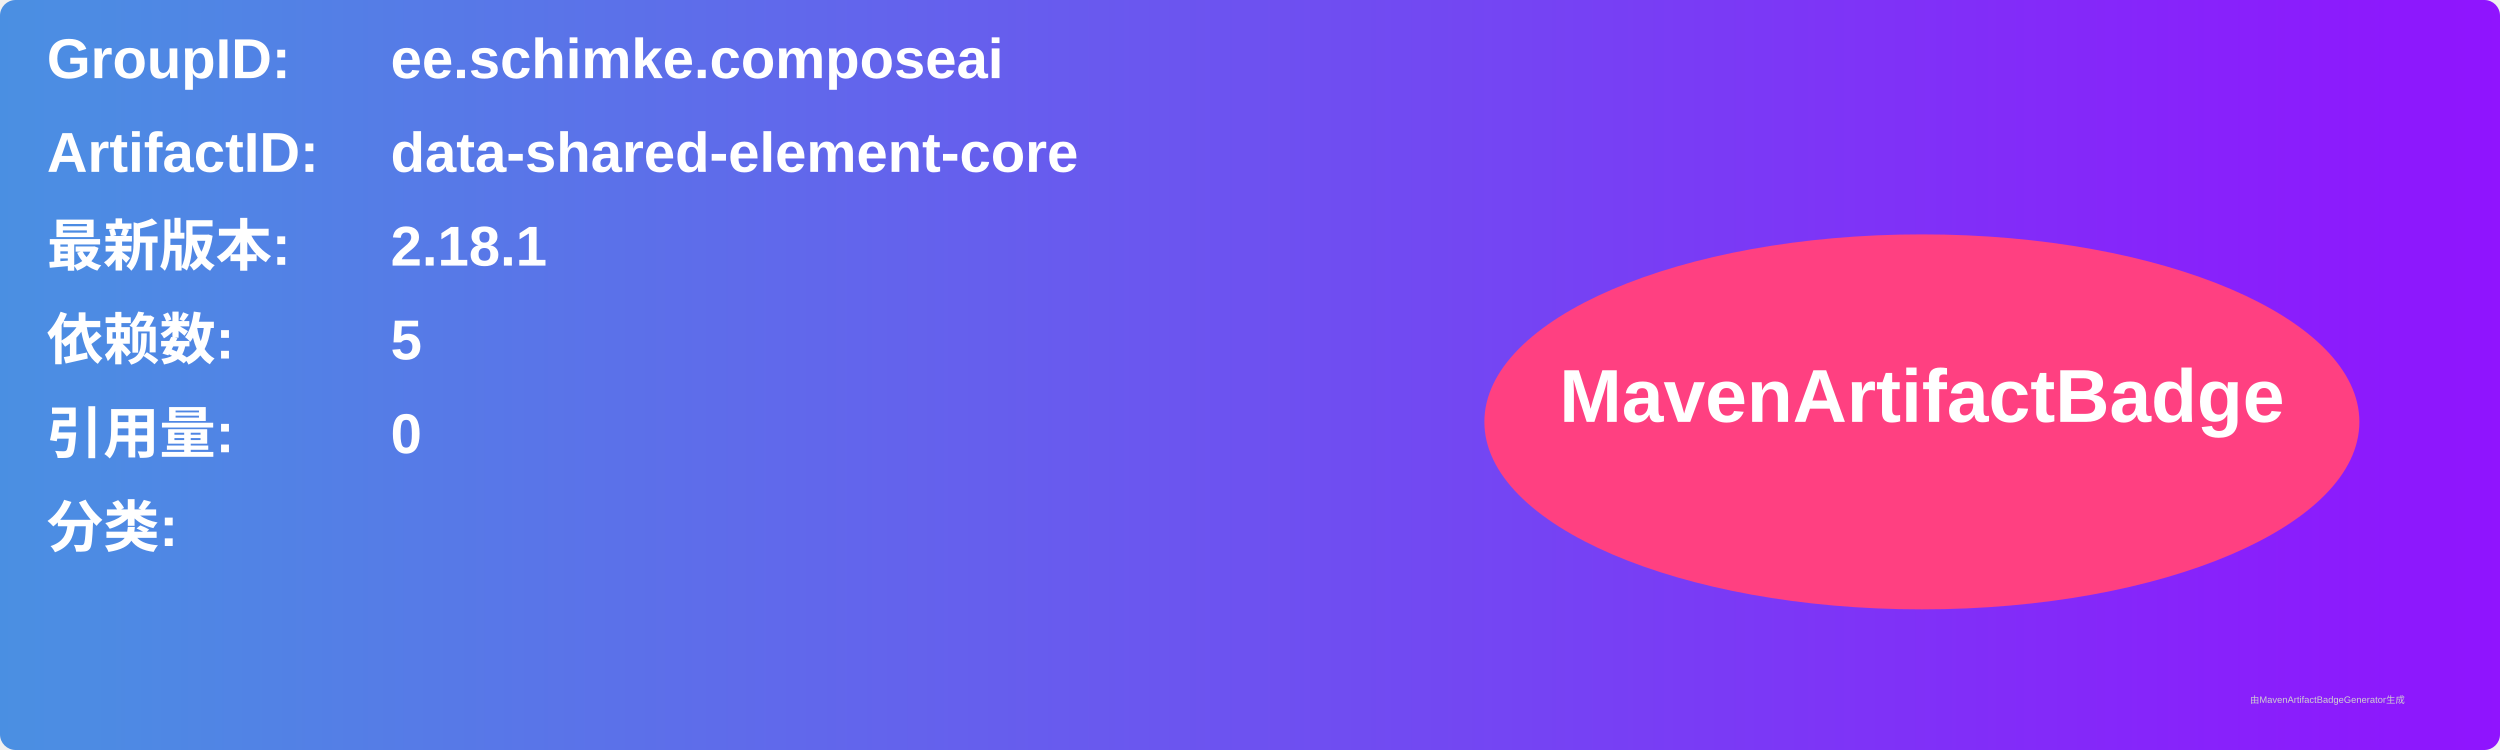
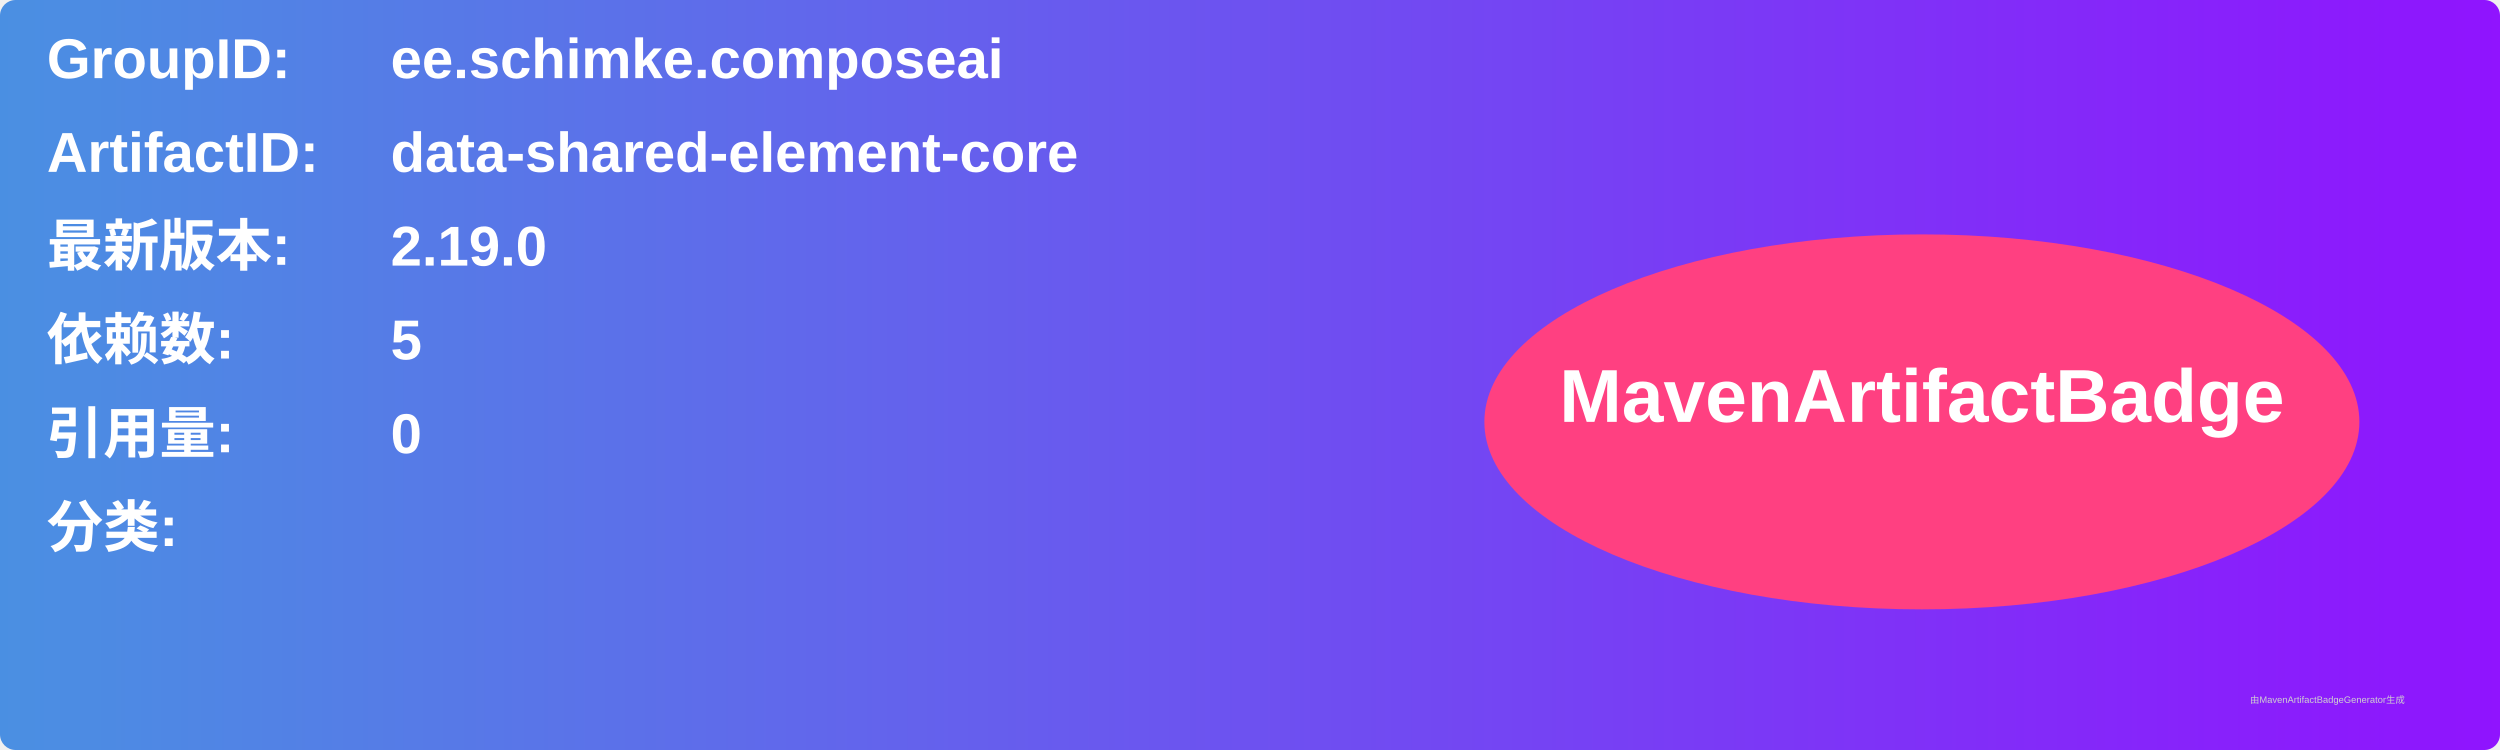
<svg xmlns="http://www.w3.org/2000/svg" width="800" height="240" viewBox="0 0 800 240">
  <linearGradient id="grad" x1="0%" y1="0%" x2="100%" y2="0%">
    <stop offset="0%" stop-color="#4a90e2" />
    <stop offset="100%" stop-color="#9013fe" />
  </linearGradient>
  <rect width="100%" height="100%" rx="5" ry="5" fill="url(#grad)" />
  <g transform="translate(15, 15)">
    <text x="0" y="10" font-family="Arial" font-size="18" fill="white" font-weight="bold" width="260">GroupID:</text>
    <text x="110" y="10" font-family="Arial" font-size="18" fill="white" font-weight="bold" width="460">ee.schimke.composeai</text>
    <text x="0" y="40" font-family="Arial" font-size="18" fill="white" font-weight="bold" width="260">ArtifactID:</text>
    <text x="110" y="40" font-family="Arial" font-size="18" fill="white" font-weight="bold" width="460">data-shared-element-core</text>
    <text x="0" y="70" font-family="Arial" font-size="18" fill="white" font-weight="bold">最新版本:</text>
    <text x="110" y="70" font-family="Arial" font-size="18" fill="white" font-weight="bold">
-       <tspan font-weight="bold">2.18.1</tspan>
+       <tspan font-weight="bold">2.19.0</tspan>
    </text>
    <text x="0" y="100" font-family="Arial" font-size="18" fill="white" font-weight="bold">依赖数: </text>
    <text x="110" y="100" font-family="Arial" font-size="18" fill="white">
      <tspan font-weight="bold">5</tspan>
    </text>
    <text x="0" y="130" font-family="Arial" font-size="18" fill="white" font-weight="bold">引用量: </text>
    <text x="110" y="130" font-family="Arial" font-size="18" fill="white">
      <tspan font-weight="bold">0</tspan>
    </text>
    <text x="0" y="160" font-family="Arial" font-size="18" fill="white" font-weight="bold">分类:</text>
    <text x="10" y="190" font-family="Arial" font-size="10" fill="white">
      <tspan font-weight="bold" />
    </text>
    <ellipse cx="600" cy="120" rx="140" ry="60" fill="#ff4081" />
    <text x="600" y="120" text-anchor="middle" font-family="Arial" font-size="24" fill="white" font-weight="bold">MavenArtifactBadge</text>
  </g>
  <text x="720" y="225" font-family="Arial" font-size="3" fill="#d0d0d0">由MavenArtifactBadgeGenerator生成</text>
</svg>
